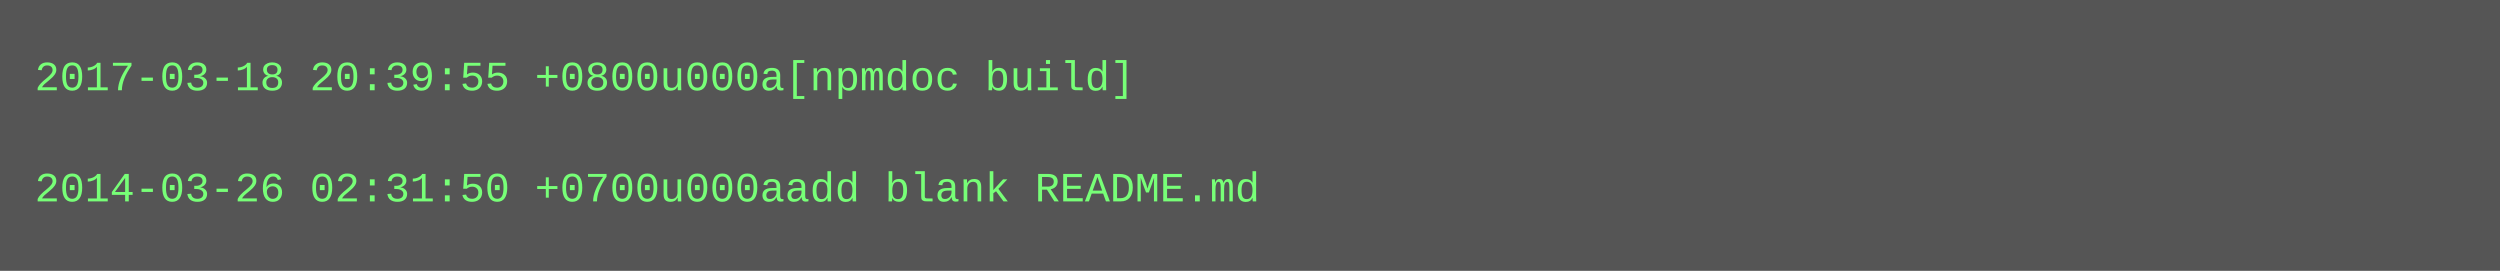
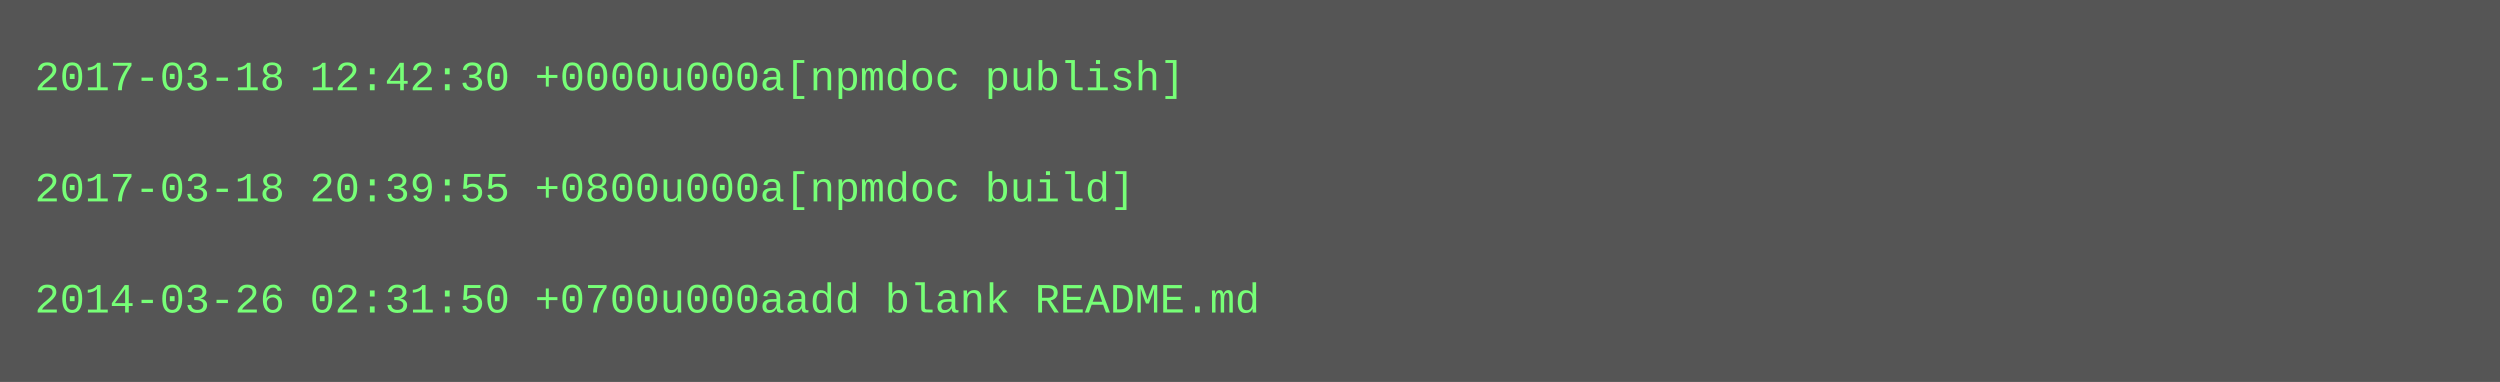
- <svg xmlns="http://www.w3.org/2000/svg" height="78" width="720">
-   <rect height="78" fill="#555" width="720" />
+ <svg xmlns="http://www.w3.org/2000/svg" height="110" width="720">
+   <rect height="110" fill="#555" width="720" />
  <text fill="#7f7" font-family="Courier New" font-size="12" xml:space="preserve">
-     <tspan x="10" y="26">2017-03-18 20:39:55 +0800u000a[npmdoc build]</tspan>
+     <tspan x="10" y="26">2017-03-18 12:42:30 +0000u000a[npmdoc publish]</tspan>
    <tspan x="10" y="42" />
-     <tspan x="10" y="58">2014-03-26 02:31:50 +0700u000aadd blank README.md</tspan>
+     <tspan x="10" y="58">2017-03-18 20:39:55 +0800u000a[npmdoc build]</tspan>
+     <tspan x="10" y="74" />
+     <tspan x="10" y="90">2014-03-26 02:31:50 +0700u000aadd blank README.md</tspan>
  </text>
</svg>
